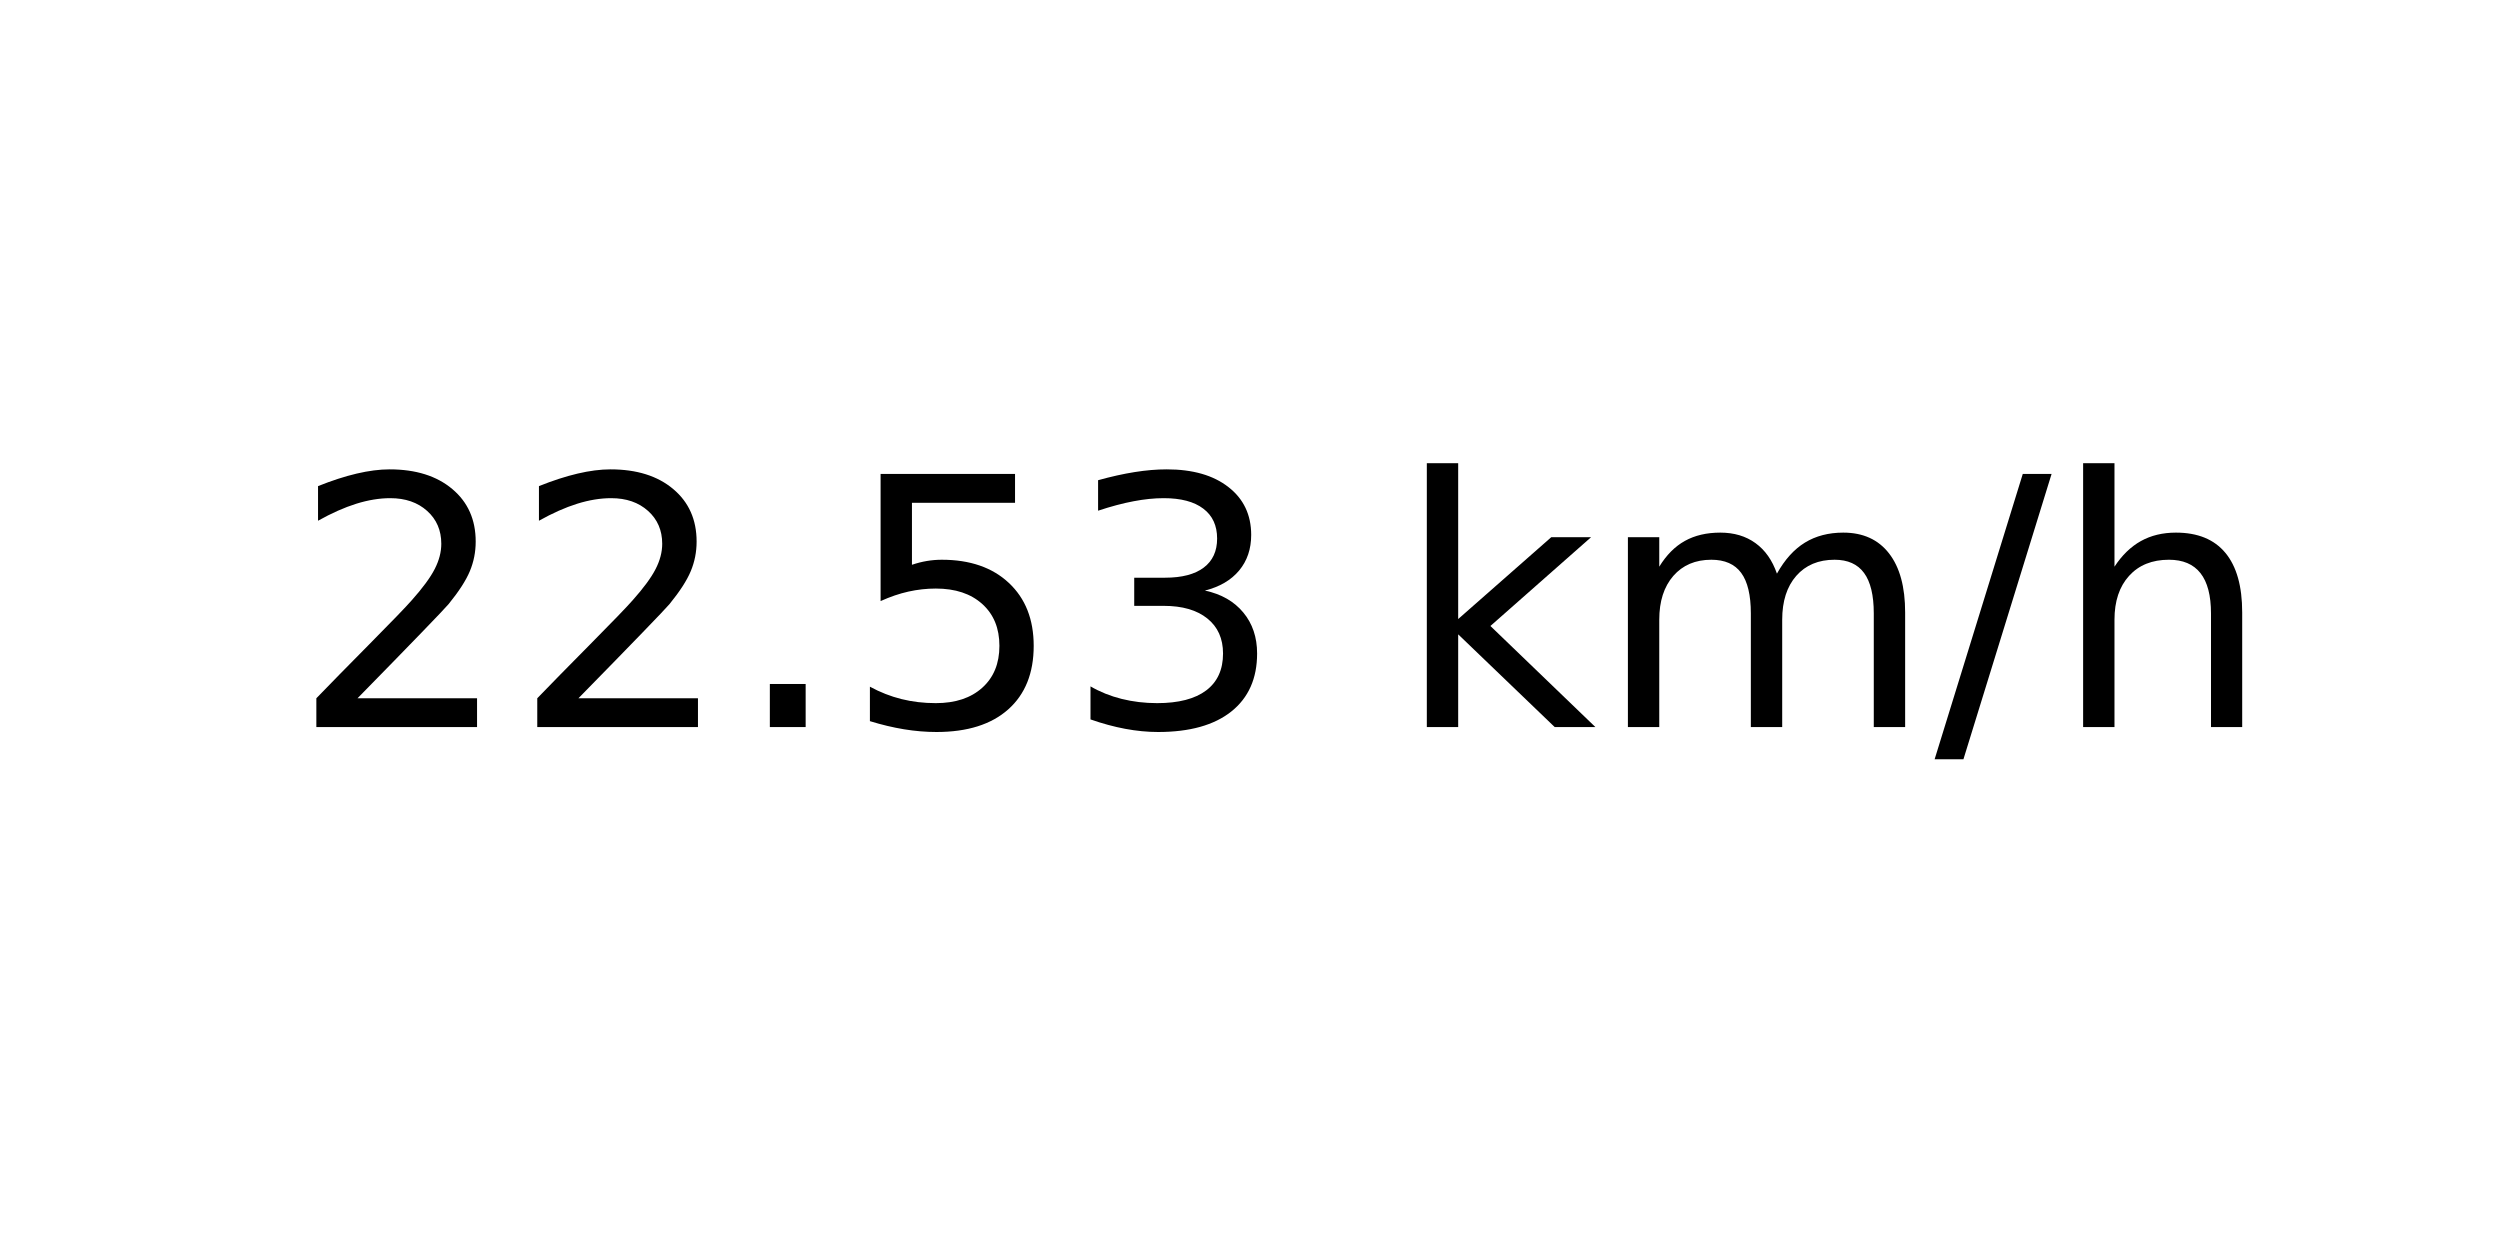
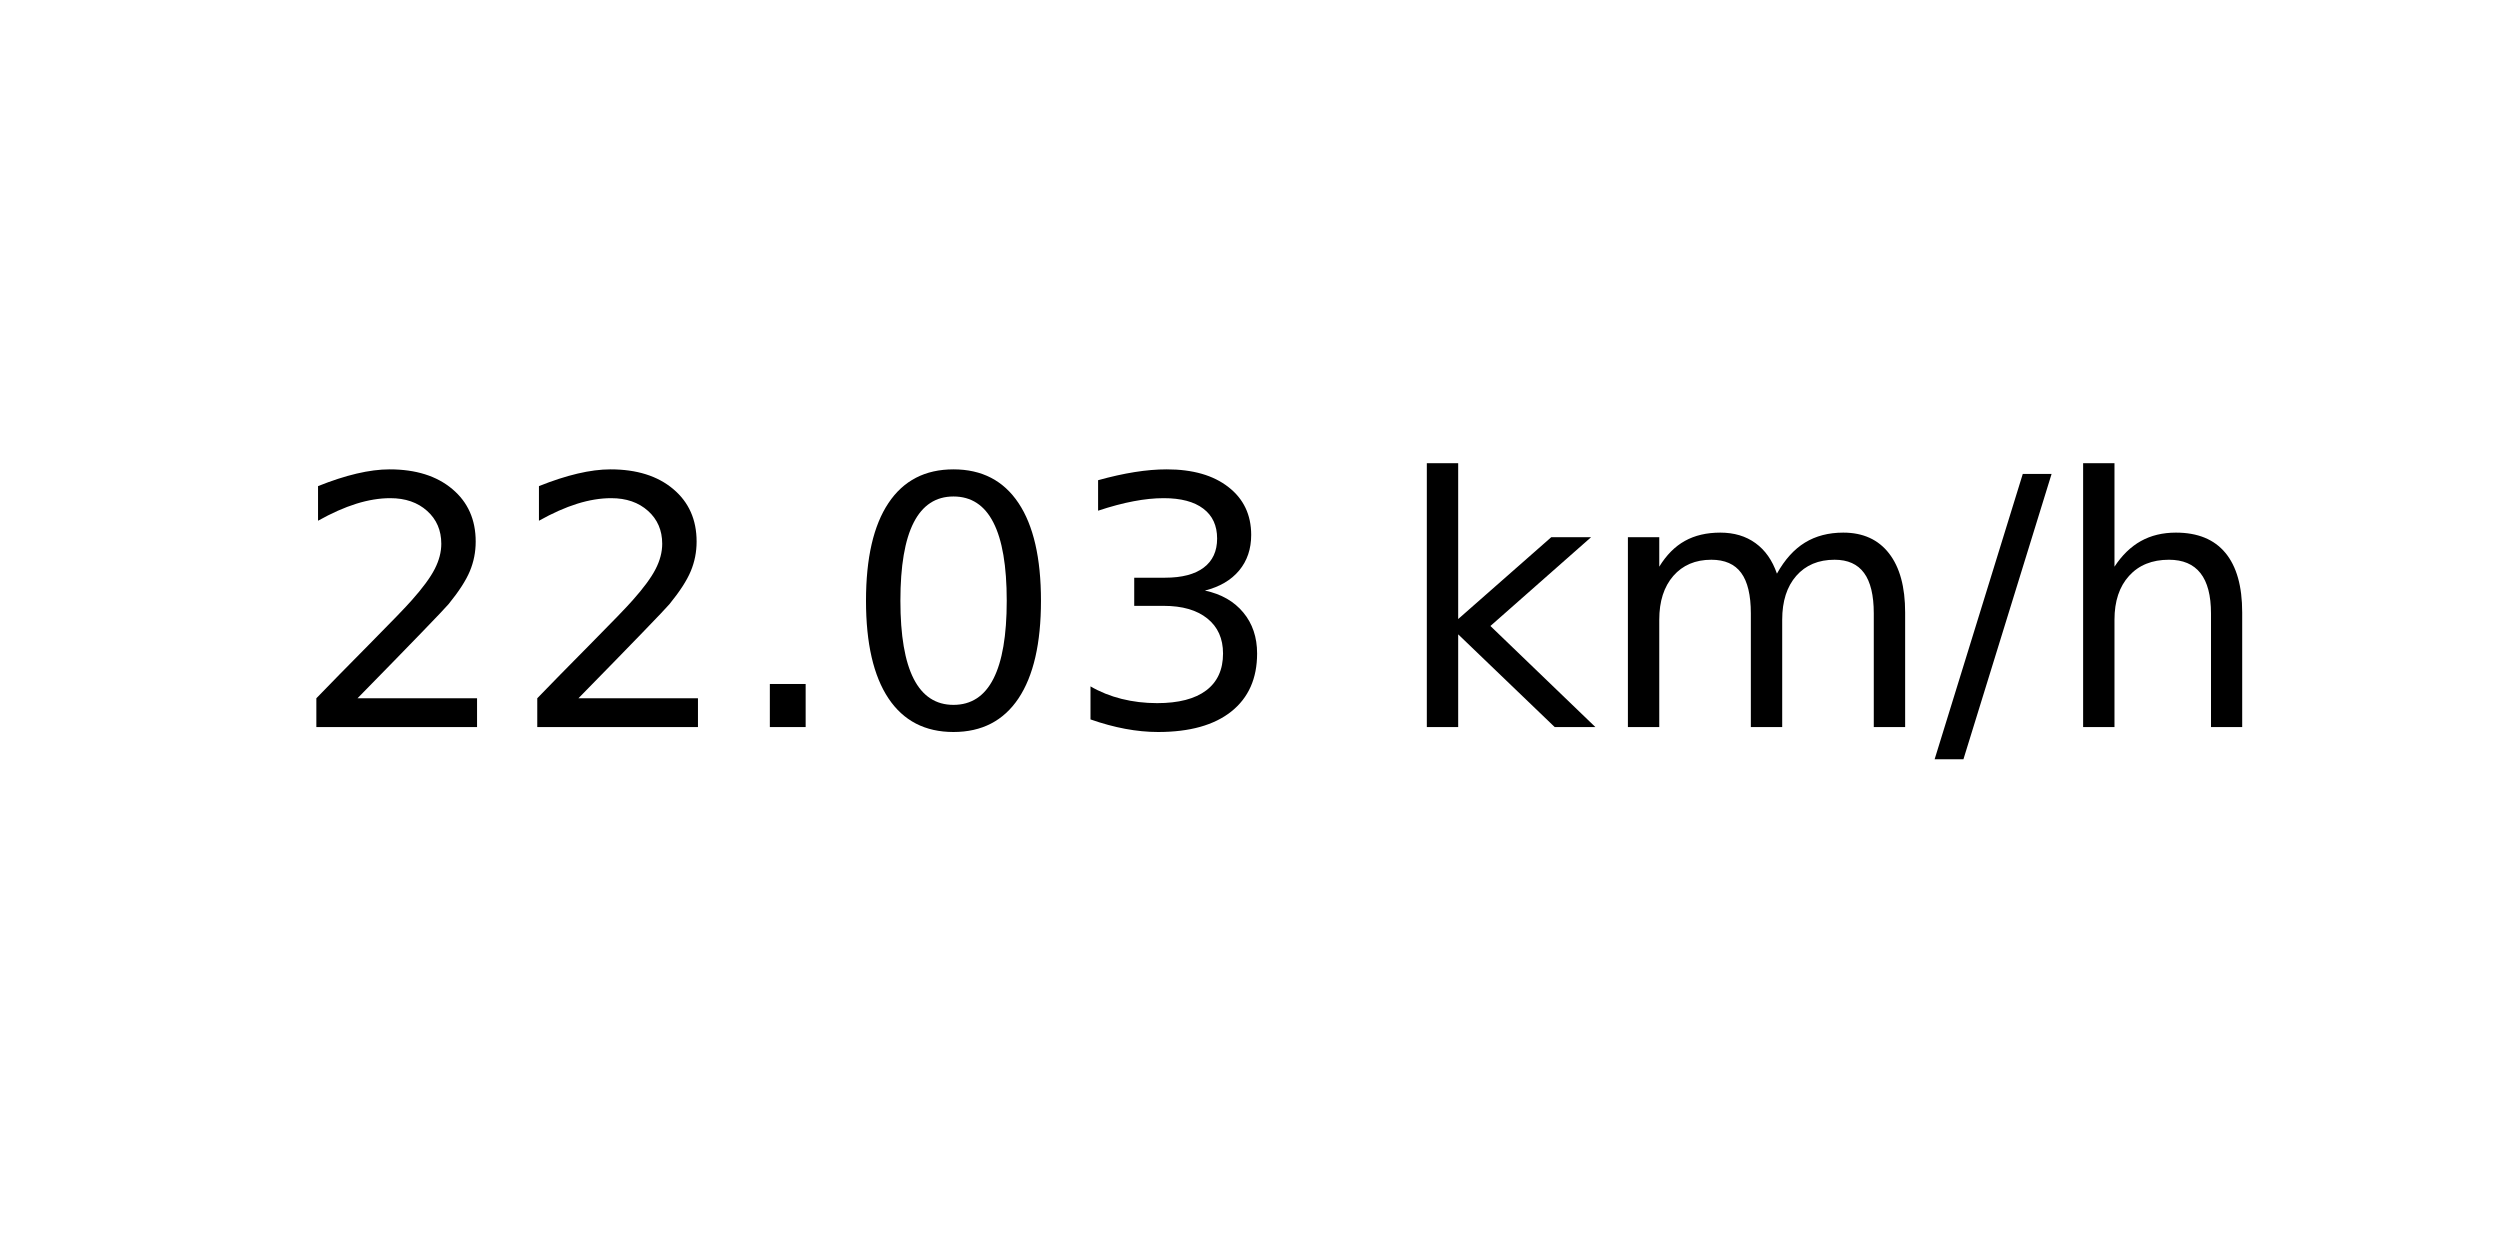
<svg xmlns="http://www.w3.org/2000/svg" xmlns:xlink="http://www.w3.org/1999/xlink" width="72pt" height="36pt" viewBox="0 0 72 36" version="1.1">
  <defs>
    <style type="text/css">*{stroke-linejoin: round; stroke-linecap: butt}</style>
  </defs>
  <g id="figure_1">
    <g id="axes_1">
      <g id="text_1">
        <g transform="translate(8.378125 20.93937) scale(0.1 -0.1)">
          <defs>
            <path id="DejaVuSans-32" d="M 1228 531  L 3431 531  L 3431 0  L 469 0  L 469 531  Q 828 903 1448 1529  Q 2069 2156 2228 2338  Q 2531 2678 2651 2914  Q 2772 3150 2772 3378  Q 2772 3750 2511 3984  Q 2250 4219 1831 4219  Q 1534 4219 1204 4116  Q 875 4013 500 3803  L 500 4441  Q 881 4594 1212 4672  Q 1544 4750 1819 4750  Q 2544 4750 2975 4387  Q 3406 4025 3406 3419  Q 3406 3131 3298 2873  Q 3191 2616 2906 2266  Q 2828 2175 2409 1742  Q 1991 1309 1228 531  z " transform="scale(0.015625)" />
            <path id="DejaVuSans-2e" d="M 684 794  L 1344 794  L 1344 0  L 684 0  L 684 794  z " transform="scale(0.015625)" />
-             <path id="DejaVuSans-35" d="M 691 4666  L 3169 4666  L 3169 4134  L 1269 4134  L 1269 2991  Q 1406 3038 1543 3061  Q 1681 3084 1819 3084  Q 2600 3084 3056 2656  Q 3513 2228 3513 1497  Q 3513 744 3044 326  Q 2575 -91 1722 -91  Q 1428 -91 1123 -41  Q 819 9 494 109  L 494 744  Q 775 591 1075 516  Q 1375 441 1709 441  Q 2250 441 2565 725  Q 2881 1009 2881 1497  Q 2881 1984 2565 2268  Q 2250 2553 1709 2553  Q 1456 2553 1204 2497  Q 953 2441 691 2322  L 691 4666  z " transform="scale(0.015625)" />
+             <path id="DejaVuSans-30" d="M 2034 4250  Q 1547 4250 1301 3770  Q 1056 3291 1056 2328  Q 1056 1369 1301 889  Q 1547 409 2034 409  Q 2525 409 2770 889  Q 3016 1369 3016 2328  Q 3016 3291 2770 3770  Q 2525 4250 2034 4250  z M 2034 4750  Q 2819 4750 3233 4129  Q 3647 3509 3647 2328  Q 3647 1150 3233 529  Q 2819 -91 2034 -91  Q 1250 -91 836 529  Q 422 1150 422 2328  Q 422 3509 836 4129  Q 1250 4750 2034 4750  z " transform="scale(0.015625)" />
            <path id="DejaVuSans-33" d="M 2597 2516  Q 3050 2419 3304 2112  Q 3559 1806 3559 1356  Q 3559 666 3084 287  Q 2609 -91 1734 -91  Q 1441 -91 1130 -33  Q 819 25 488 141  L 488 750  Q 750 597 1062 519  Q 1375 441 1716 441  Q 2309 441 2620 675  Q 2931 909 2931 1356  Q 2931 1769 2642 2001  Q 2353 2234 1838 2234  L 1294 2234  L 1294 2753  L 1863 2753  Q 2328 2753 2575 2939  Q 2822 3125 2822 3475  Q 2822 3834 2567 4026  Q 2313 4219 1838 4219  Q 1578 4219 1281 4162  Q 984 4106 628 3988  L 628 4550  Q 988 4650 1302 4700  Q 1616 4750 1894 4750  Q 2613 4750 3031 4423  Q 3450 4097 3450 3541  Q 3450 3153 3228 2886  Q 3006 2619 2597 2516  z " transform="scale(0.015625)" />
            <path id="DejaVuSans-20" transform="scale(0.015625)" />
            <path id="DejaVuSans-6b" d="M 581 4863  L 1159 4863  L 1159 1991  L 2875 3500  L 3609 3500  L 1753 1863  L 3688 0  L 2938 0  L 1159 1709  L 1159 0  L 581 0  L 581 4863  z " transform="scale(0.015625)" />
            <path id="DejaVuSans-6d" d="M 3328 2828  Q 3544 3216 3844 3400  Q 4144 3584 4550 3584  Q 5097 3584 5394 3201  Q 5691 2819 5691 2113  L 5691 0  L 5113 0  L 5113 2094  Q 5113 2597 4934 2840  Q 4756 3084 4391 3084  Q 3944 3084 3684 2787  Q 3425 2491 3425 1978  L 3425 0  L 2847 0  L 2847 2094  Q 2847 2600 2669 2842  Q 2491 3084 2119 3084  Q 1678 3084 1418 2786  Q 1159 2488 1159 1978  L 1159 0  L 581 0  L 581 3500  L 1159 3500  L 1159 2956  Q 1356 3278 1631 3431  Q 1906 3584 2284 3584  Q 2666 3584 2933 3390  Q 3200 3197 3328 2828  z " transform="scale(0.015625)" />
            <path id="DejaVuSans-2f" d="M 1625 4666  L 2156 4666  L 531 -594  L 0 -594  L 1625 4666  z " transform="scale(0.015625)" />
            <path id="DejaVuSans-68" d="M 3513 2113  L 3513 0  L 2938 0  L 2938 2094  Q 2938 2591 2744 2837  Q 2550 3084 2163 3084  Q 1697 3084 1428 2787  Q 1159 2491 1159 1978  L 1159 0  L 581 0  L 581 4863  L 1159 4863  L 1159 2956  Q 1366 3272 1645 3428  Q 1925 3584 2291 3584  Q 2894 3584 3203 3211  Q 3513 2838 3513 2113  z " transform="scale(0.015625)" />
          </defs>
          <use xlink:href="#DejaVuSans-32" />
          <use xlink:href="#DejaVuSans-32" x="63.623" />
          <use xlink:href="#DejaVuSans-2e" x="127.246" />
-           <use xlink:href="#DejaVuSans-35" x="159.033" />
+           <use xlink:href="#DejaVuSans-30" x="159.033" />
          <use xlink:href="#DejaVuSans-33" x="222.656" />
          <use xlink:href="#DejaVuSans-20" x="286.279" />
          <use xlink:href="#DejaVuSans-6b" x="318.066" />
          <use xlink:href="#DejaVuSans-6d" x="375.977" />
          <use xlink:href="#DejaVuSans-2f" x="473.389" />
          <use xlink:href="#DejaVuSans-68" x="507.08" />
        </g>
      </g>
    </g>
  </g>
</svg>
